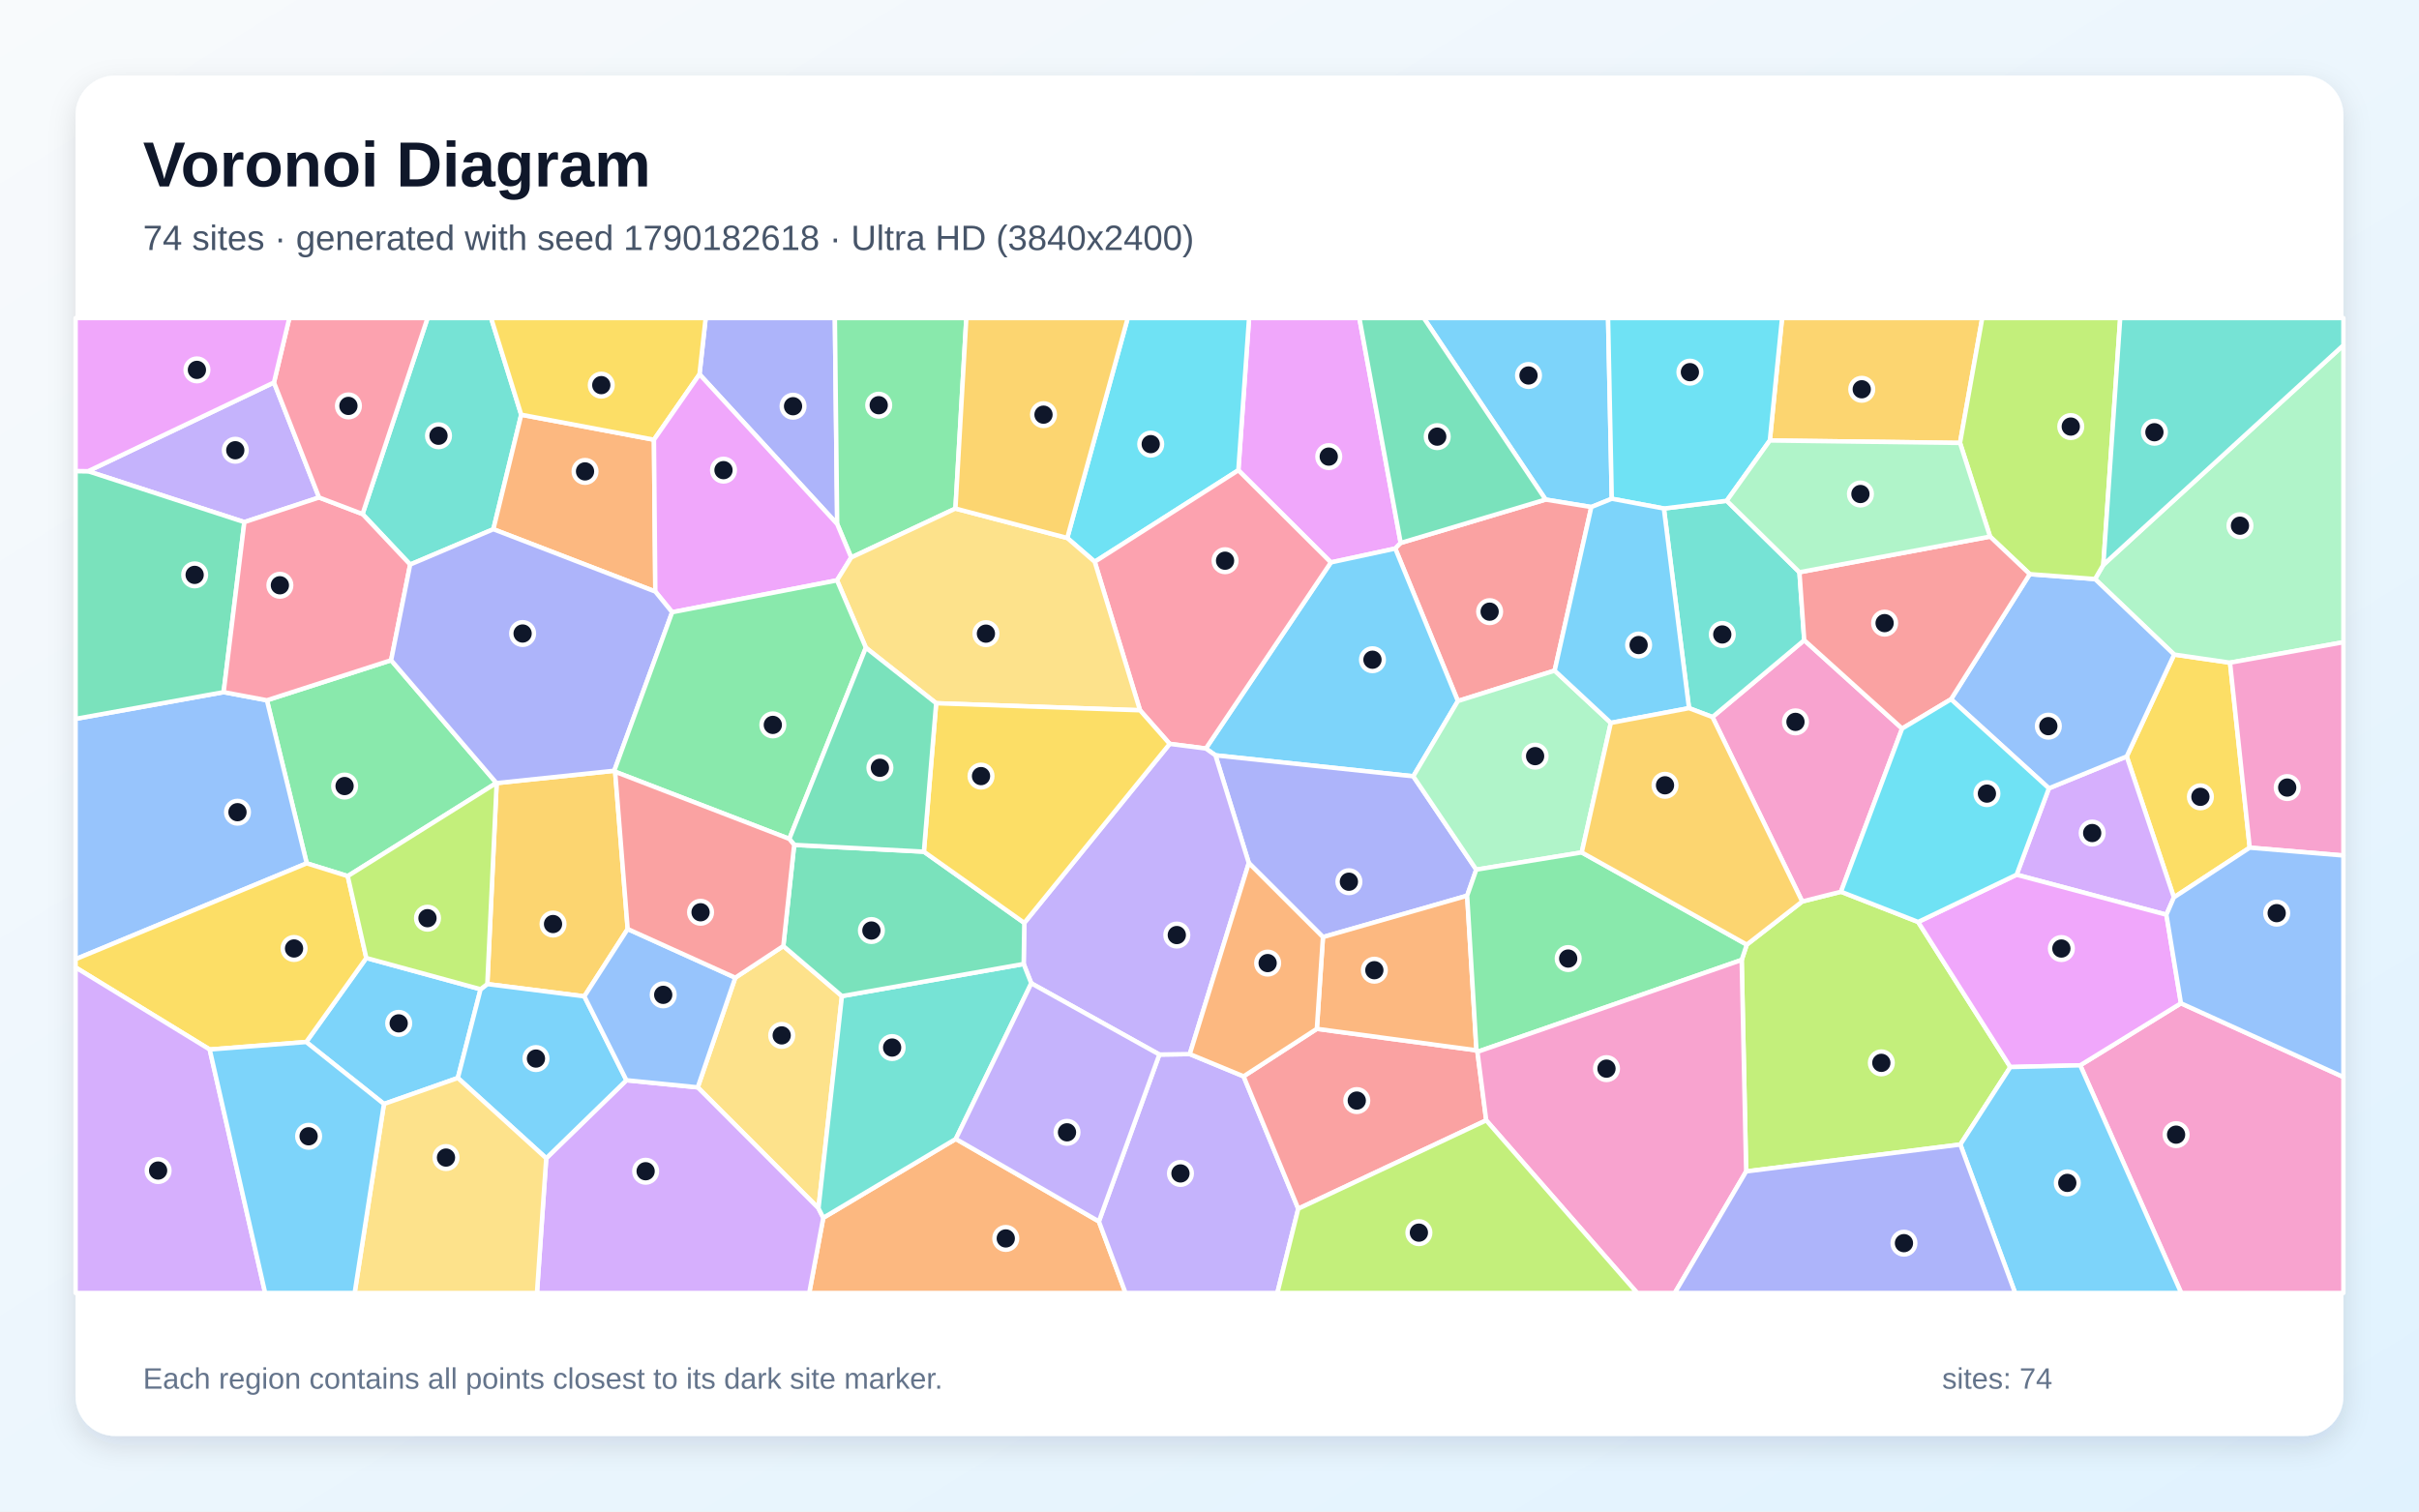
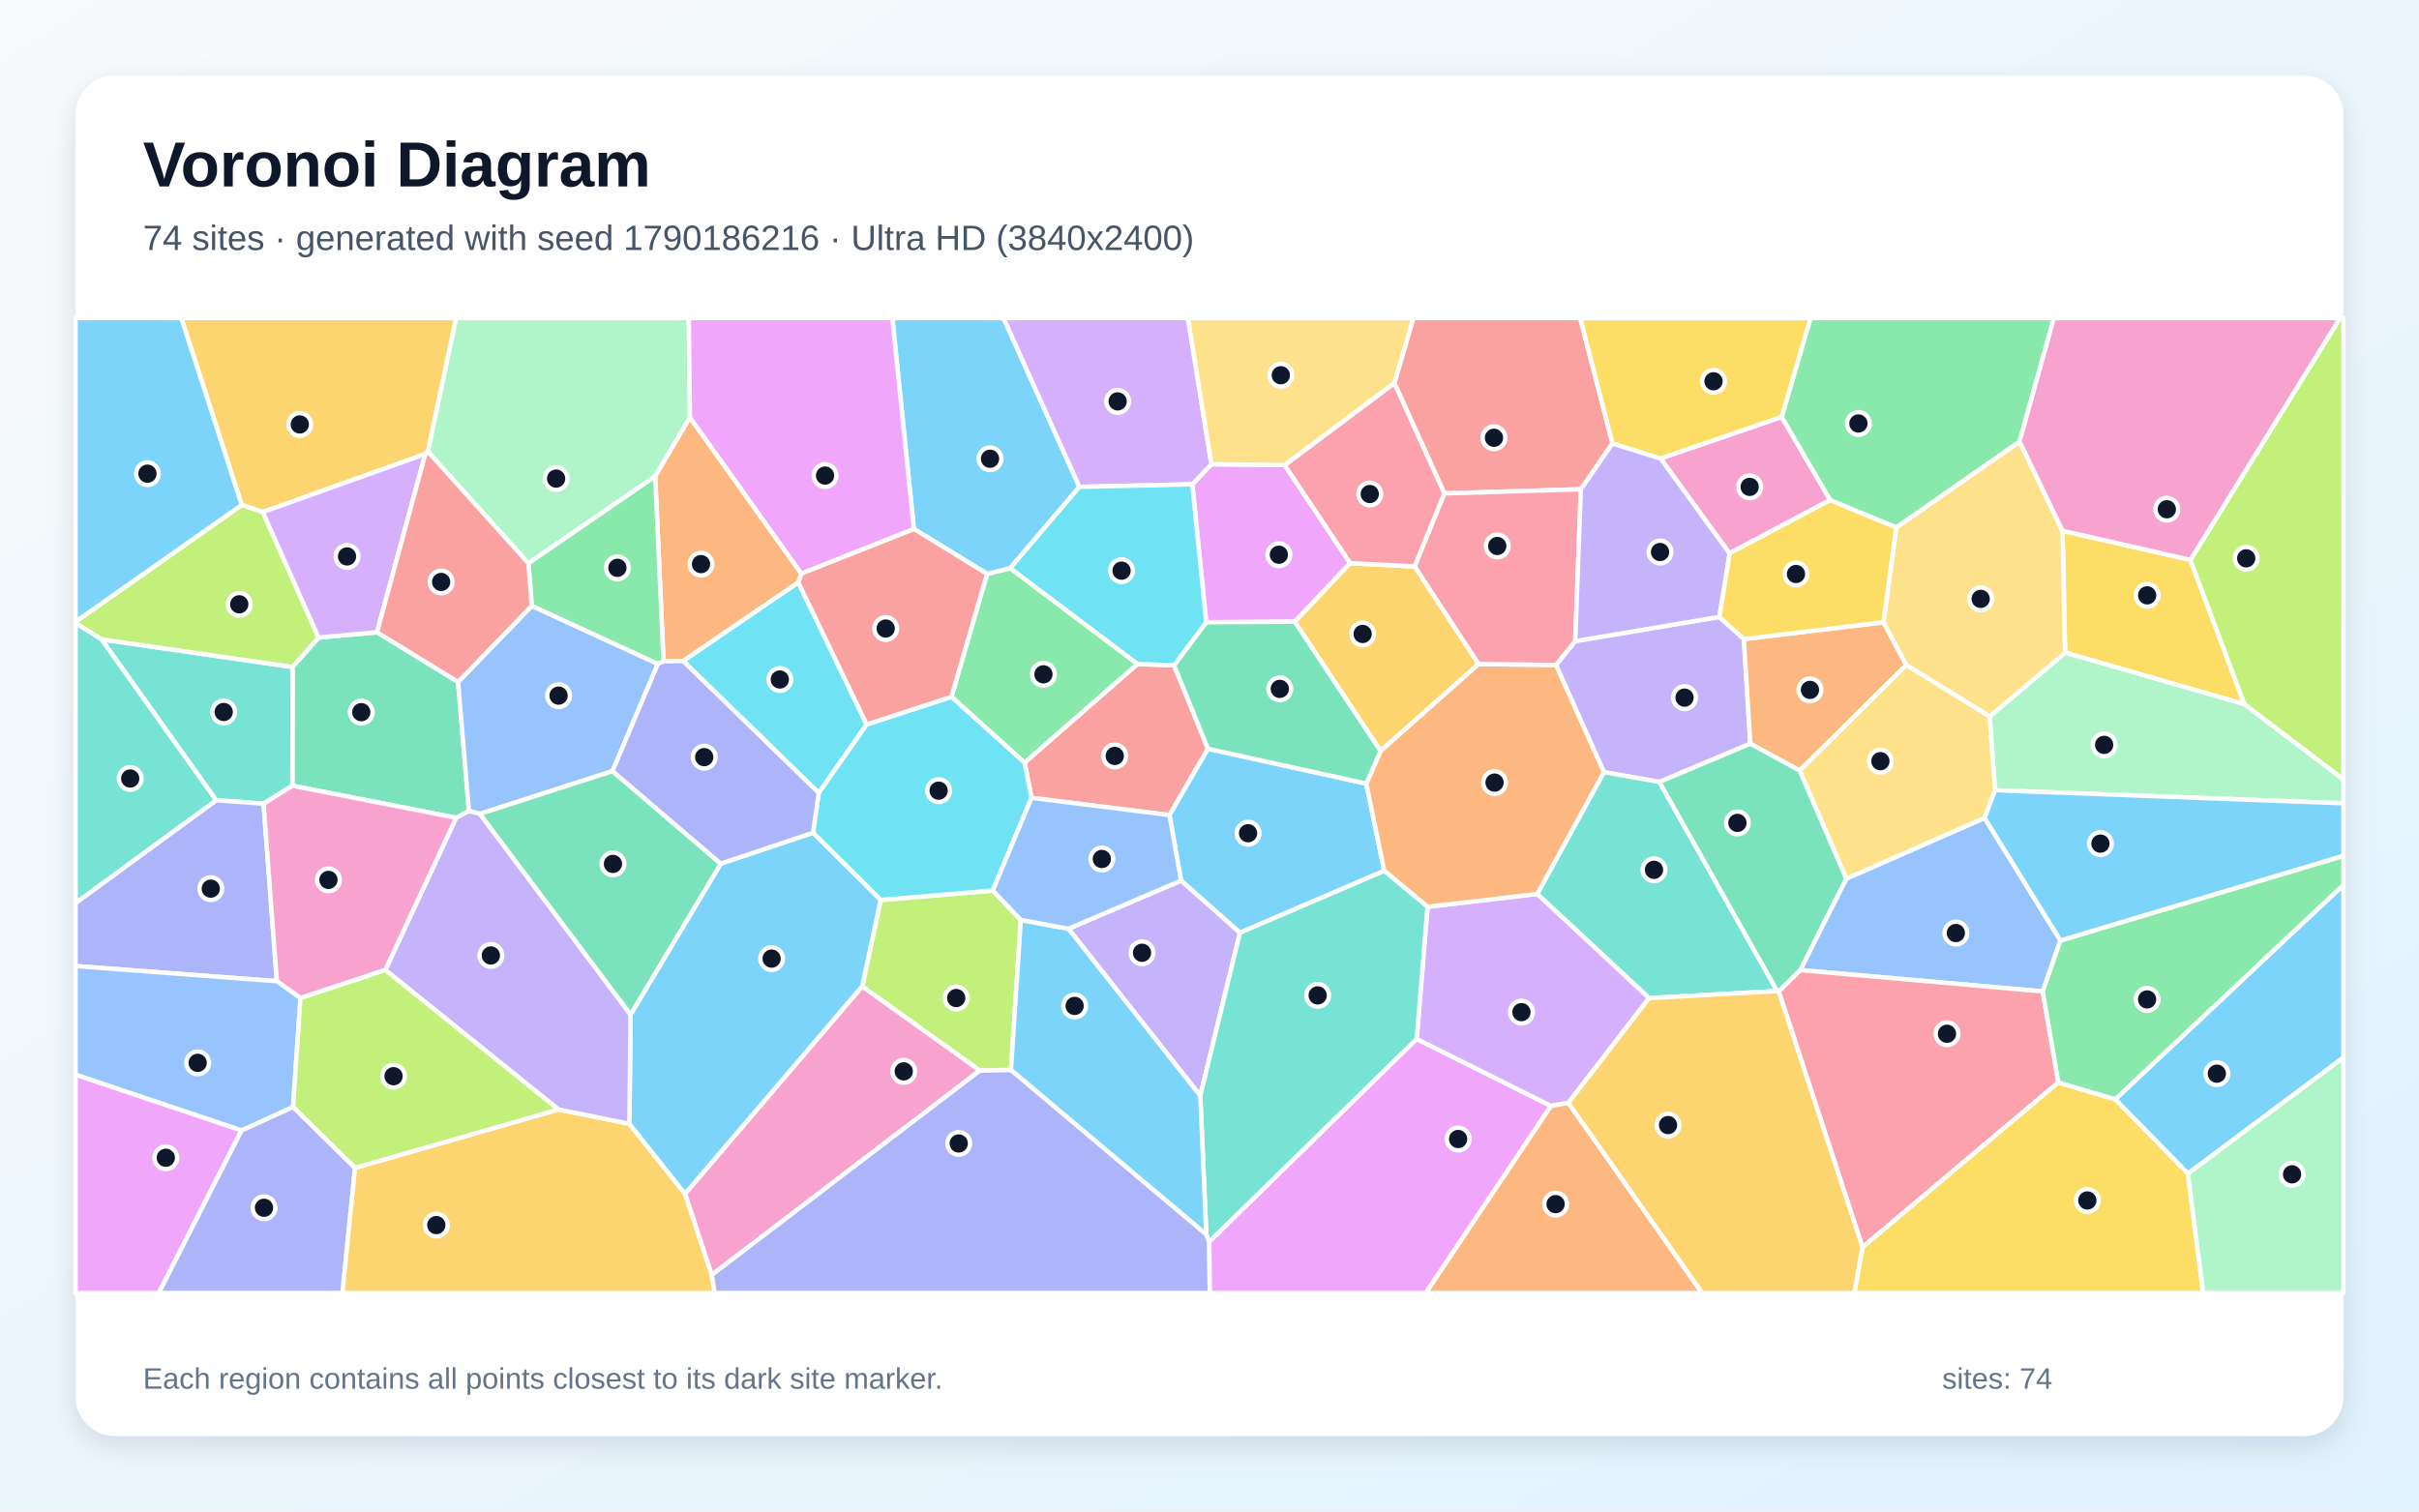
<svg xmlns="http://www.w3.org/2000/svg" width="3840" height="2400" viewBox="0 0 3840 2400" role="img" aria-labelledby="title description">
  <defs>
    <linearGradient id="background" x1="0" y1="0" x2="1" y2="1">
      <stop stop-color="#F8FAFC" />
      <stop offset="1" stop-color="#E0F2FE" />
    </linearGradient>
    <filter id="shadow" x="-5%" y="-5%" width="110%" height="110%">
      <feDropShadow dx="0" dy="15" stdDeviation="22" flood-color="#0F172A" flood-opacity=".12" />
    </filter>
  </defs>
  <rect width="3840" height="2400" fill="url(#background)" />
  <rect x="120" y="120" width="3600" height="2160" rx="63" fill="#FFFFFF" filter="url(#shadow)" />
  <g font-family="Arial, sans-serif">
    <text x="227" y="296" font-size="101" font-weight="700" fill="#0F172A">Voronoi Diagram</text>
-     <text x="227" y="397" font-size="56" fill="#475569">74 sites · generated with seed 1790182618 · Ultra HD (3840x2400)</text>
+     <text x="227" y="397" font-size="56" fill="#475569">74 sites · generated with seed 1790186216 · Ultra HD (3840x2400)</text>
  </g>
  <g stroke="#FFFFFF" stroke-width="7" stroke-linejoin="round">
-     <polygon points="2558.6,791.9 2526.1,805.1 2453.5,793.2 2260.2,505.0 2552.7,505.0" fill="#38BDF8" fill-opacity="0.65" />
-     <polygon points="434.9,607.3 506.5,789.9 387.9,829.0 139.8,748.2" fill="#A78BFA" fill-opacity="0.65" />
-     <polygon points="3302.2,1691.5 3462.1,1593.0 3720.0,1710.1 3720.0,2053.0 3462.5,2053.0" fill="#F472B6" fill-opacity="0.65" />
-     <polygon points="1306.9,1933.6 1517.3,1808.4 1744.4,1939.4 1786.7,2053.0 1284.6,2053.0" fill="#FB923C" fill-opacity="0.65" />
-     <polygon points="3571.3,1345.9 3450.9,1424.9 3376.0,1201.1 3451.3,1039.3 3540.0,1052.2" fill="#FACC15" fill-opacity="0.65" />
-     <polygon points="788.0,1243.2 552.0,1391.1 486.9,1370.8 423.7,1111.9 620.9,1048.3" fill="#4ADE80" fill-opacity="0.65" />
-     <polygon points="827.4,658.5 783.2,840.3 651.1,896.4 575.5,816.2 678.7,505.0 779.6,505.0" fill="#2DD4BF" fill-opacity="0.65" />
-     <polygon points="120.0,1523.0 120.0,1141.4 355.0,1099.0 423.7,1111.9 486.9,1370.8" fill="#60A5FA" fill-opacity="0.65" />
-     <polygon points="2223.5,862.1 2214.9,871.0 2112.7,893.0 1965.8,746.7 1982.8,505.0 2157.9,505.0" fill="#E879F9" fill-opacity="0.65" />
-     <polygon points="355.0,1099.0 120.0,1141.4 120.0,747.9 139.8,748.2 387.9,829.0" fill="#34D399" fill-opacity="0.65" />
-     <polygon points="2467.9,1064.8 2314.3,1113.1 2214.9,871.0 2223.5,862.1 2453.5,793.2 2526.1,805.1" fill="#F87171" fill-opacity="0.65" />
-     <polygon points="1329.0,832.1 1110.4,594.3 1120.2,505.0 1325.3,505.0" fill="#818CF8" fill-opacity="0.65" />
-     <polygon points="3111.4,703.3 2809.5,699.4 2828.9,505.0 3146.7,505.0" fill="#FBBF24" fill-opacity="0.65" />
-     <polygon points="2771.9,1860.0 2764.8,1524.2 2772.9,1499.9 2860.9,1431.4 2922.4,1415.9 3044.9,1463.9 3191.3,1694.3 3111.9,1817.3" fill="#A3E635" fill-opacity="0.65" />
-     <polygon points="3439.0,1452.4 3201.2,1388.9 3252.5,1251.7 3376.0,1201.1 3450.9,1424.9" fill="#C084FC" fill-opacity="0.65" />
-     <polygon points="575.5,816.2 651.1,896.4 620.9,1048.3 423.7,1111.9 355.0,1099.0 387.9,829.0 506.5,789.9" fill="#FB7185" fill-opacity="0.65" />
-     <polygon points="1965.8,746.7 1737.8,892.0 1694.2,854.2 1790.2,505.0 1982.8,505.0" fill="#22D3EE" fill-opacity="0.65" />
-     <polygon points="3540.0,1052.2 3451.3,1039.3 3325.7,919.4 3338.9,896.8 3720.0,548.1 3720.0,1019.7" fill="#86EFAC" fill-opacity="0.65" />
-     <polygon points="1243.5,1502.1 1336.5,1581.6 1299.3,1918.5 1107.6,1726.5 1167.2,1552.4" fill="#FCD34D" fill-opacity="0.65" />
-     <polygon points="2243.5,1232.6 1929.4,1199.3 1914.2,1188.5 2112.7,893.0 2214.9,871.0 2314.3,1113.1" fill="#38BDF8" fill-opacity="0.65" />
-     <polygon points="609.5,1752.9 486.1,1654.5 581.5,1521.1 762.9,1570.7 726.8,1711.6" fill="#38BDF8" fill-opacity="0.65" />
-     <polygon points="1744.4,1939.4 1840.4,1674.4 1888.7,1673.7 1974.1,1709.0 2060.9,1919.2 2027.7,2053.0 1786.7,2053.0" fill="#A78BFA" fill-opacity="0.65" />
-     <polygon points="3019.5,1156.8 2922.4,1415.9 2860.9,1431.4 2718.4,1138.5 2864.1,1016.5" fill="#F472B6" fill-opacity="0.65" />
-     <polygon points="1038.1,698.2 1040.3,939.3 783.2,840.3 827.4,658.5" fill="#FB923C" fill-opacity="0.65" />
-     <polygon points="1110.4,594.3 1038.1,698.2 827.4,658.5 779.6,505.0 1120.2,505.0" fill="#FACC15" fill-opacity="0.65" />
-     <polygon points="1516.7,807.5 1351.2,885.2 1329.0,832.1 1325.3,505.0 1534.0,505.0" fill="#4ADE80" fill-opacity="0.65" />
-     <polygon points="2856.5,908.6 2864.1,1016.5 2718.4,1138.5 2681.2,1124.4 2641.3,807.4 2741.1,795.1" fill="#2DD4BF" fill-opacity="0.65" />
-     <polygon points="3097.1,1110.3 3222.1,911.6 3325.7,919.4 3451.3,1039.3 3376.0,1201.1 3252.5,1251.7" fill="#60A5FA" fill-opacity="0.65" />
-     <polygon points="1328.7,921.5 1067.0,972.1 1040.3,939.3 1038.1,698.2 1110.4,594.3 1329.0,832.1 1351.2,885.2" fill="#E879F9" fill-opacity="0.65" />
-     <polygon points="2223.5,862.1 2157.9,505.0 2260.2,505.0 2453.5,793.2" fill="#34D399" fill-opacity="0.65" />
-     <polygon points="2060.9,1919.2 1974.1,1709.0 2090.4,1633.6 2343.8,1667.7 2345.3,1670.1 2359.3,1778.9" fill="#F87171" fill-opacity="0.65" />
-     <polygon points="2343.5,1380.8 2329.0,1422.2 2100.1,1487.9 1982.4,1370.3 1929.4,1199.3 2243.5,1232.6" fill="#818CF8" fill-opacity="0.65" />
-     <polygon points="788.4,1243.4 975.1,1223.8 976.5,1225.4 996.4,1475.1 927.6,1582.0 773.6,1562.5" fill="#FBBF24" fill-opacity="0.65" />
-     <polygon points="3338.9,896.8 3325.7,919.4 3222.1,911.6 3159.1,852.0 3111.4,703.3 3146.7,505.0 3365.7,505.0" fill="#A3E635" fill-opacity="0.65" />
-     <polygon points="867.1,1839.1 994.4,1715.2 1107.6,1726.5 1299.3,1918.5 1306.9,1933.6 1284.6,2053.0 852.4,2053.0" fill="#C084FC" fill-opacity="0.65" />
-     <polygon points="1914.2,1188.5 1856.8,1181.1 1809.7,1127.8 1737.8,892.0 1965.8,746.7 2112.7,893.0" fill="#FB7185" fill-opacity="0.65" />
-     <polygon points="2809.5,699.4 2741.1,795.1 2641.3,807.4 2558.6,791.9 2552.7,505.0 2828.9,505.0" fill="#22D3EE" fill-opacity="0.65" />
-     <polygon points="2557.1,1147.8 2510.9,1353.5 2343.5,1380.8 2243.5,1232.6 2314.3,1113.1 2467.9,1064.8" fill="#86EFAC" fill-opacity="0.65" />
-     <polygon points="1486.1,1116.6 1374.5,1028.4 1328.7,921.5 1351.2,885.2 1516.7,807.5 1694.2,854.2 1737.8,892.0 1809.7,1127.8" fill="#FCD34D" fill-opacity="0.65" />
-     <polygon points="2641.3,807.4 2681.2,1124.4 2557.1,1147.8 2467.9,1064.8 2526.1,805.1 2558.6,791.9" fill="#38BDF8" fill-opacity="0.65" />
-     <polygon points="726.8,1711.6 762.9,1570.7 773.6,1562.5 927.6,1582.0 994.4,1715.2 867.1,1839.1" fill="#38BDF8" fill-opacity="0.65" />
-     <polygon points="1982.4,1370.3 1888.7,1673.7 1840.4,1674.4 1637.1,1561.3 1625.0,1530.6 1626.0,1465.4 1856.8,1181.1 1914.2,1188.5 1929.4,1199.3" fill="#A78BFA" fill-opacity="0.65" />
-     <polygon points="3571.3,1345.9 3540.0,1052.2 3720.0,1019.7 3720.0,1358.4" fill="#F472B6" fill-opacity="0.65" />
-     <polygon points="2343.8,1667.7 2090.4,1633.6 2100.1,1487.9 2329.0,1422.2" fill="#FB923C" fill-opacity="0.65" />
-     <polygon points="332.9,1666.4 120.0,1536.1 120.0,1523.0 486.9,1370.8 552.0,1391.1 581.5,1521.1 486.1,1654.5" fill="#FACC15" fill-opacity="0.65" />
-     <polygon points="2345.3,1670.1 2343.8,1667.7 2329.0,1422.2 2343.5,1380.8 2510.9,1353.5 2772.9,1499.9 2764.8,1524.2" fill="#4ADE80" fill-opacity="0.65" />
-     <polygon points="1299.3,1918.5 1336.5,1581.6 1625.0,1530.6 1637.1,1561.3 1517.3,1808.4 1306.9,1933.6" fill="#2DD4BF" fill-opacity="0.65" />
-     <polygon points="994.4,1715.2 927.6,1582.0 996.4,1475.1 1167.2,1552.4 1107.6,1726.5" fill="#60A5FA" fill-opacity="0.65" />
-     <polygon points="3191.3,1694.3 3044.9,1463.9 3201.2,1388.9 3439.0,1452.4 3462.1,1593.0 3302.2,1691.5" fill="#E879F9" fill-opacity="0.65" />
-     <polygon points="1336.5,1581.6 1243.5,1502.1 1260.7,1341.5 1466.6,1352.3 1626.0,1465.4 1625.0,1530.6" fill="#34D399" fill-opacity="0.65" />
-     <polygon points="3159.1,852.0 3222.1,911.6 3097.1,1110.3 3019.5,1156.8 2864.1,1016.5 2856.5,908.6" fill="#F87171" fill-opacity="0.65" />
-     <polygon points="1067.0,972.1 975.1,1223.8 788.4,1243.4 788.0,1243.2 620.9,1048.3 651.1,896.4 783.2,840.3 1040.3,939.3" fill="#818CF8" fill-opacity="0.65" />
-     <polygon points="1694.2,854.2 1516.7,807.5 1534.0,505.0 1790.2,505.0" fill="#FBBF24" fill-opacity="0.65" />
-     <polygon points="788.4,1243.4 773.6,1562.5 762.9,1570.7 581.5,1521.1 552.0,1391.1 788.0,1243.2" fill="#A3E635" fill-opacity="0.65" />
-     <polygon points="120.0,1536.1 332.9,1666.4 420.9,2053.0 120.0,2053.0" fill="#C084FC" fill-opacity="0.65" />
-     <polygon points="575.5,816.2 506.5,789.9 434.9,607.3 459.3,505.0 678.7,505.0" fill="#FB7185" fill-opacity="0.65" />
-     <polygon points="3097.1,1110.3 3252.5,1251.7 3201.2,1388.9 3044.9,1463.9 2922.4,1415.9 3019.5,1156.8" fill="#22D3EE" fill-opacity="0.65" />
-     <polygon points="2809.5,699.4 3111.4,703.3 3159.1,852.0 2856.5,908.6 2741.1,795.1" fill="#86EFAC" fill-opacity="0.65" />
-     <polygon points="609.5,1752.9 726.8,1711.6 867.1,1839.1 852.4,2053.0 563.0,2053.0" fill="#FCD34D" fill-opacity="0.65" />
-     <polygon points="3111.9,1817.3 3191.3,1694.3 3302.2,1691.5 3462.5,2053.0 3198.9,2053.0" fill="#38BDF8" fill-opacity="0.65" />
-     <polygon points="332.9,1666.4 486.1,1654.5 609.5,1752.9 563.0,2053.0 420.9,2053.0" fill="#38BDF8" fill-opacity="0.65" />
-     <polygon points="1637.1,1561.3 1840.4,1674.4 1744.4,1939.4 1517.3,1808.4" fill="#A78BFA" fill-opacity="0.65" />
-     <polygon points="2359.3,1778.9 2345.3,1670.1 2764.8,1524.2 2771.9,1860.0 2658.6,2053.0 2598.9,2053.0" fill="#F472B6" fill-opacity="0.65" />
-     <polygon points="1982.4,1370.3 2100.1,1487.9 2090.4,1633.6 1974.1,1709.0 1888.7,1673.7" fill="#FB923C" fill-opacity="0.65" />
-     <polygon points="1466.6,1352.3 1486.1,1116.6 1809.7,1127.8 1856.8,1181.1 1626.0,1465.4" fill="#FACC15" fill-opacity="0.65" />
-     <polygon points="1374.5,1028.4 1253.0,1332.0 976.5,1225.4 975.1,1223.8 1067.0,972.1 1328.7,921.5" fill="#4ADE80" fill-opacity="0.65" />
-     <polygon points="3338.9,896.8 3365.7,505.0 3720.0,505.0 3720.0,548.1" fill="#2DD4BF" fill-opacity="0.65" />
-     <polygon points="3462.1,1593.0 3439.0,1452.4 3450.9,1424.9 3571.3,1345.9 3720.0,1358.4 3720.0,1710.1" fill="#60A5FA" fill-opacity="0.65" />
-     <polygon points="434.9,607.3 139.8,748.2 120.0,747.9 120.0,505.0 459.3,505.0" fill="#E879F9" fill-opacity="0.65" />
-     <polygon points="1466.6,1352.3 1260.7,1341.5 1253.0,1332.0 1374.5,1028.4 1486.1,1116.6" fill="#34D399" fill-opacity="0.65" />
-     <polygon points="1253.0,1332.0 1260.7,1341.5 1243.5,1502.1 1167.2,1552.4 996.4,1475.1 976.5,1225.4" fill="#F87171" fill-opacity="0.65" />
-     <polygon points="2771.9,1860.0 3111.9,1817.3 3198.9,2053.0 2658.6,2053.0" fill="#818CF8" fill-opacity="0.65" />
-     <polygon points="2510.9,1353.5 2557.1,1147.8 2681.2,1124.4 2718.4,1138.5 2860.9,1431.4 2772.9,1499.9" fill="#FBBF24" fill-opacity="0.65" />
-     <polygon points="2060.9,1919.2 2359.3,1778.9 2598.9,2053.0 2027.7,2053.0" fill="#A3E635" fill-opacity="0.65" />
+     <polygon points="3473.2,1863.5 3357.7,1745.5 3720.0,1405.0 3720.0,1679.2" fill="#38BDF8" fill-opacity="0.65" />
+     <polygon points="2634.2,1241.6 2546.1,1226.0 2469.9,1055.8 2500.6,1018.0 2729.2,979.5 2768.3,1014.7 2778.5,1180.8" fill="#A78BFA" fill-opacity="0.65" />
+     <polygon points="2828.3,662.0 2905.3,793.9 2745.5,878.7 2636.0,727.9" fill="#F472B6" fill-opacity="0.65" />
+     <polygon points="2989.9,988.0 3026.2,1056.0 2856.8,1223.5 2778.5,1180.8 2768.3,1014.7" fill="#FB923C" fill-opacity="0.65" />
+     <polygon points="3477.1,889.0 3562.8,1118.2 3278.2,1036.3 3274.1,842.7" fill="#FACC15" fill-opacity="0.65" />
+     <polygon points="1566.9,911.2 1603.7,902.1 1805.9,1054.3 1626.5,1211.1 1510.3,1106.4" fill="#4ADE80" fill-opacity="0.65" />
+     <polygon points="2821.2,1573.6 2617.8,1584.8 2440.2,1419.4 2546.1,1226.0 2634.2,1241.6" fill="#2DD4BF" fill-opacity="0.65" />
+     <polygon points="3270.8,1493.3 3242.7,1574.2 2857.7,1540.3 2930.8,1395.1 3150.4,1298.7" fill="#60A5FA" fill-opacity="0.65" />
+     <polygon points="120.0,1706.3 383.5,1794.8 252.0,2053.0 120.0,2053.0" fill="#E879F9" fill-opacity="0.65" />
+     <polygon points="598.5,1003.9 727.2,1082.8 744.4,1287.7 724.1,1298.5 464.1,1247.6 464.4,1059.0 505.7,1012.3" fill="#34D399" fill-opacity="0.65" />
+     <polygon points="1863.8,1056.4 1917.6,1188.9 1856.5,1294.2 1637.5,1266.8 1626.5,1211.1 1805.9,1054.3" fill="#F87171" fill-opacity="0.65" />
+     <polygon points="1129.7,2024.2 1555.4,1699.6 1604.8,1698.7 1914.9,1959.9 1919.7,1971.7 1920.5,2053.0 1134.2,2053.0" fill="#818CF8" fill-opacity="0.65" />
+     <polygon points="679.3,717.1 675.2,720.8 417.2,813.1 383.7,801.8 287.8,505.0 724.1,505.0" fill="#FBBF24" fill-opacity="0.65" />
+     <polygon points="3562.8,1118.2 3477.1,889.0 3714.6,505.0 3720.0,505.0 3720.0,1237.9" fill="#A3E635" fill-opacity="0.65" />
+     <polygon points="2489.7,1751.1 2461.7,1756.1 2248.9,1649.9 2266.1,1439.8 2440.2,1419.4 2617.8,1584.8" fill="#C084FC" fill-opacity="0.65" />
+     <polygon points="3267.5,1718.7 2956.6,1980.4 2823.6,1574.1 2857.7,1540.3 3242.7,1574.2" fill="#FB7185" fill-opacity="0.65" />
+     <polygon points="1084.3,1049.5 1267.2,924.6 1375.8,1150.3 1299.7,1259.0" fill="#22D3EE" fill-opacity="0.65" />
+     <polygon points="3166.9,1254.7 3158.4,1137.7 3278.2,1036.3 3562.8,1118.2 3720.0,1237.9 3720.0,1275.5" fill="#86EFAC" fill-opacity="0.65" />
+     <polygon points="3158.4,1137.7 3026.2,1056.0 2989.9,988.0 3010.2,837.4 3205.9,701.0 3274.1,842.7 3278.2,1036.3" fill="#FCD34D" fill-opacity="0.65" />
+     <polygon points="2168.9,1244.2 2197.4,1382.7 1968.3,1481.1 1874.8,1398.2 1856.5,1294.2 1917.6,1188.9" fill="#38BDF8" fill-opacity="0.65" />
+     <polygon points="1713.5,773.1 1603.7,902.1 1566.9,911.2 1450.7,839.8 1416.5,505.0 1593.0,505.0" fill="#38BDF8" fill-opacity="0.65" />
+     <polygon points="1874.8,1398.2 1968.3,1481.1 1905.4,1740.0 1696.1,1474.7" fill="#A78BFA" fill-opacity="0.65" />
+     <polygon points="1087.4,1895.5 1368.7,1566.0 1555.4,1699.6 1129.7,2024.2" fill="#F472B6" fill-opacity="0.65" />
+     <polygon points="2266.1,1439.8 2197.4,1382.7 2168.9,1244.2 2191.6,1192.2 2346.9,1054.4 2469.9,1055.8 2546.1,1226.0 2440.2,1419.4" fill="#FB923C" fill-opacity="0.65" />
+     <polygon points="3010.2,837.4 2989.9,988.0 2768.3,1014.7 2729.2,979.5 2745.5,878.7 2905.3,793.9" fill="#FACC15" fill-opacity="0.65" />
+     <polygon points="3205.9,701.0 3010.2,837.4 2905.3,793.9 2828.3,662.0 2874.1,505.0 3260.4,505.0" fill="#4ADE80" fill-opacity="0.65" />
+     <polygon points="1919.7,1971.7 1914.9,1959.9 1905.4,1740.0 1968.3,1481.1 2197.4,1382.7 2266.1,1439.8 2248.9,1649.9" fill="#2DD4BF" fill-opacity="0.65" />
+     <polygon points="844.2,961.9 1044.3,1054.1 972.3,1224.4 761.9,1292.3 744.4,1287.7 727.2,1082.8" fill="#60A5FA" fill-opacity="0.65" />
+     <polygon points="1892.7,769.0 1923.0,737.1 2039.3,738.4 2143.4,894.2 2055.5,987.1 1914.8,988.1" fill="#E879F9" fill-opacity="0.65" />
+     <polygon points="1914.8,988.1 2055.5,987.1 2191.6,1192.2 2168.9,1244.2 1917.6,1188.9 1863.8,1056.4" fill="#34D399" fill-opacity="0.65" />
+     <polygon points="2559.7,704.0 2509.5,776.9 2292.8,783.4 2213.4,608.1 2243.6,505.0 2508.5,505.0" fill="#F87171" fill-opacity="0.65" />
+     <polygon points="383.5,1794.8 465.2,1757.4 563.6,1854.3 543.6,2053.0 252.0,2053.0" fill="#818CF8" fill-opacity="0.65" />
+     <polygon points="563.6,1854.3 886.5,1761.6 999.1,1784.4 1087.4,1895.5 1129.7,2024.2 1134.2,2053.0 543.6,2053.0" fill="#FBBF24" fill-opacity="0.65" />
+     <polygon points="1398.0,1429.0 1575.9,1414.0 1620.5,1460.7 1604.8,1698.7 1555.4,1699.6 1368.7,1566.0" fill="#A3E635" fill-opacity="0.65" />
+     <polygon points="1923.0,737.1 1892.7,769.0 1713.5,773.1 1593.0,505.0 1885.8,505.0" fill="#C084FC" fill-opacity="0.65" />
+     <polygon points="2346.9,1054.4 2245.5,899.4 2292.8,783.4 2509.5,776.9 2500.6,1018.0 2469.9,1055.8" fill="#FB7185" fill-opacity="0.65" />
+     <polygon points="1575.9,1414.0 1398.0,1429.0 1290.6,1322.3 1299.7,1259.0 1375.8,1150.3 1510.3,1106.4 1626.5,1211.1 1637.5,1266.8" fill="#22D3EE" fill-opacity="0.65" />
+     <polygon points="1095.2,662.8 1040.1,756.2 838.8,894.4 679.3,717.1 724.1,505.0 1093.5,505.0" fill="#86EFAC" fill-opacity="0.65" />
+     <polygon points="3158.4,1137.7 3166.9,1254.7 3150.4,1298.7 2930.8,1395.1 2856.8,1223.5 3026.2,1056.0" fill="#FCD34D" fill-opacity="0.65" />
+     <polygon points="1914.9,1959.9 1604.8,1698.7 1620.5,1460.7 1696.1,1474.7 1905.4,1740.0" fill="#38BDF8" fill-opacity="0.65" />
+     <polygon points="999.1,1784.4 1001.0,1610.9 1144.1,1371.3 1290.6,1322.3 1398.0,1429.0 1368.7,1566.0 1087.4,1895.5" fill="#38BDF8" fill-opacity="0.65" />
+     <polygon points="1001.0,1610.9 999.1,1784.4 886.5,1761.6 611.6,1540.2 724.1,1298.5 744.4,1287.7 761.9,1292.3" fill="#A78BFA" fill-opacity="0.65" />
+     <polygon points="3477.1,889.0 3274.1,842.7 3205.9,701.0 3260.4,505.0 3714.6,505.0" fill="#F472B6" fill-opacity="0.65" />
+     <polygon points="2461.7,1756.1 2489.7,1751.1 2702.1,2053.0 2263.1,2053.0" fill="#FB923C" fill-opacity="0.65" />
+     <polygon points="2956.6,1980.4 3267.5,1718.7 3357.7,1745.5 3473.2,1863.5 3497.4,2053.0 2943.5,2053.0" fill="#FACC15" fill-opacity="0.65" />
+     <polygon points="3267.5,1718.7 3242.7,1574.2 3270.8,1493.3 3720.0,1358.8 3720.0,1405.0 3357.7,1745.5" fill="#4ADE80" fill-opacity="0.65" />
+     <polygon points="161.1,1015.2 464.4,1059.0 464.1,1247.6 418.4,1276.1 343.1,1270.6" fill="#2DD4BF" fill-opacity="0.65" />
+     <polygon points="1874.8,1398.2 1696.1,1474.7 1620.5,1460.7 1575.9,1414.0 1637.5,1266.8 1856.5,1294.2" fill="#60A5FA" fill-opacity="0.65" />
+     <polygon points="1919.7,1971.7 2248.9,1649.9 2461.7,1756.1 2263.1,2053.0 1920.5,2053.0" fill="#E879F9" fill-opacity="0.65" />
+     <polygon points="761.9,1292.3 972.3,1224.4 1144.1,1371.3 1001.0,1610.9" fill="#34D399" fill-opacity="0.65" />
+     <polygon points="1375.8,1150.3 1267.2,924.6 1272.0,910.6 1450.7,839.8 1566.9,911.2 1510.3,1106.4" fill="#F87171" fill-opacity="0.65" />
+     <polygon points="343.1,1270.6 418.4,1276.1 439.5,1558.0 120.0,1533.9 120.0,1433.7" fill="#818CF8" fill-opacity="0.65" />
+     <polygon points="2245.5,899.4 2346.9,1054.4 2191.6,1192.2 2055.5,987.1 2143.4,894.2" fill="#FBBF24" fill-opacity="0.65" />
+     <polygon points="383.7,801.8 417.2,813.1 505.7,1012.3 464.4,1059.0 161.1,1015.2 120.0,989.4 120.0,987.1" fill="#A3E635" fill-opacity="0.65" />
+     <polygon points="598.5,1003.9 505.7,1012.3 417.2,813.1 675.2,720.8" fill="#C084FC" fill-opacity="0.65" />
+     <polygon points="2213.4,608.1 2292.8,783.4 2245.5,899.4 2143.4,894.2 2039.3,738.4" fill="#FB7185" fill-opacity="0.65" />
+     <polygon points="1892.7,769.0 1914.8,988.1 1863.8,1056.4 1805.9,1054.3 1603.7,902.1 1713.5,773.1" fill="#22D3EE" fill-opacity="0.65" />
+     <polygon points="3473.2,1863.5 3720.0,1679.2 3720.0,2053.0 3497.4,2053.0" fill="#86EFAC" fill-opacity="0.65" />
+     <polygon points="2213.4,608.1 2039.3,738.4 1923.0,737.1 1885.8,505.0 2243.6,505.0" fill="#FCD34D" fill-opacity="0.65" />
+     <polygon points="3270.8,1493.3 3150.4,1298.7 3166.9,1254.7 3720.0,1275.5 3720.0,1358.8" fill="#38BDF8" fill-opacity="0.65" />
+     <polygon points="383.7,801.8 120.0,987.1 120.0,505.0 287.8,505.0" fill="#38BDF8" fill-opacity="0.65" />
+     <polygon points="2509.5,776.9 2559.7,704.0 2636.0,727.9 2745.5,878.7 2729.2,979.5 2500.6,1018.0" fill="#A78BFA" fill-opacity="0.65" />
+     <polygon points="611.6,1540.2 477.0,1584.8 439.5,1558.0 418.4,1276.1 464.1,1247.6 724.1,1298.5" fill="#F472B6" fill-opacity="0.65" />
+     <polygon points="1272.0,910.6 1267.2,924.6 1084.3,1049.5 1053.3,1050.0 1040.1,756.2 1095.2,662.8" fill="#FB923C" fill-opacity="0.65" />
+     <polygon points="2828.3,662.0 2636.0,727.9 2559.7,704.0 2508.5,505.0 2874.1,505.0" fill="#FACC15" fill-opacity="0.65" />
+     <polygon points="838.8,894.4 1040.1,756.2 1053.3,1050.0 1044.3,1054.1 844.2,961.9" fill="#4ADE80" fill-opacity="0.65" />
+     <polygon points="161.1,1015.2 343.1,1270.6 120.0,1433.7 120.0,989.4" fill="#2DD4BF" fill-opacity="0.65" />
+     <polygon points="439.5,1558.0 477.0,1584.8 465.2,1757.4 383.5,1794.8 120.0,1706.3 120.0,1533.9" fill="#60A5FA" fill-opacity="0.65" />
+     <polygon points="1272.0,910.6 1095.2,662.8 1093.5,505.0 1416.5,505.0 1450.7,839.8" fill="#E879F9" fill-opacity="0.65" />
+     <polygon points="2930.8,1395.1 2857.7,1540.3 2823.6,1574.1 2821.2,1573.6 2634.2,1241.6 2778.5,1180.8 2856.8,1223.5" fill="#34D399" fill-opacity="0.65" />
+     <polygon points="838.8,894.4 844.2,961.9 727.2,1082.8 598.5,1003.9 675.2,720.8 679.3,717.1" fill="#F87171" fill-opacity="0.65" />
+     <polygon points="1290.6,1322.3 1144.1,1371.3 972.3,1224.4 1044.3,1054.1 1053.3,1050.0 1084.3,1049.5 1299.7,1259.0" fill="#818CF8" fill-opacity="0.65" />
+     <polygon points="2489.7,1751.1 2617.8,1584.8 2821.2,1573.6 2823.6,1574.1 2956.6,1980.4 2943.5,2053.0 2702.1,2053.0" fill="#FBBF24" fill-opacity="0.65" />
+     <polygon points="477.0,1584.8 611.6,1540.2 886.5,1761.6 563.6,1854.3 465.2,1757.4" fill="#A3E635" fill-opacity="0.65" />
  </g>
  <g>
-     <circle cx="2426.4" cy="596.2" r="18" fill="#0F172A" stroke="#FFFFFF" stroke-width="7" />
-     <circle cx="373.5" cy="714.9" r="18" fill="#0F172A" stroke="#FFFFFF" stroke-width="7" />
-     <circle cx="3454.4" cy="1801.6" r="18" fill="#0F172A" stroke="#FFFFFF" stroke-width="7" />
-     <circle cx="1596.6" cy="1966.4" r="18" fill="#0F172A" stroke="#FFFFFF" stroke-width="7" />
-     <circle cx="3493.0" cy="1265.2" r="18" fill="#0F172A" stroke="#FFFFFF" stroke-width="7" />
-     <circle cx="547.0" cy="1248.1" r="18" fill="#0F172A" stroke="#FFFFFF" stroke-width="7" />
-     <circle cx="696.1" cy="691.9" r="18" fill="#0F172A" stroke="#FFFFFF" stroke-width="7" />
-     <circle cx="377.0" cy="1289.6" r="18" fill="#0F172A" stroke="#FFFFFF" stroke-width="7" />
-     <circle cx="2109.3" cy="725.0" r="18" fill="#0F172A" stroke="#FFFFFF" stroke-width="7" />
-     <circle cx="309.0" cy="912.8" r="18" fill="#0F172A" stroke="#FFFFFF" stroke-width="7" />
-     <circle cx="2364.7" cy="971.2" r="18" fill="#0F172A" stroke="#FFFFFF" stroke-width="7" />
-     <circle cx="1258.9" cy="645.0" r="18" fill="#0F172A" stroke="#FFFFFF" stroke-width="7" />
-     <circle cx="2955.4" cy="618.1" r="18" fill="#0F172A" stroke="#FFFFFF" stroke-width="7" />
-     <circle cx="2986.5" cy="1687.6" r="18" fill="#0F172A" stroke="#FFFFFF" stroke-width="7" />
-     <circle cx="3321.2" cy="1322.7" r="18" fill="#0F172A" stroke="#FFFFFF" stroke-width="7" />
-     <circle cx="444.3" cy="929.3" r="18" fill="#0F172A" stroke="#FFFFFF" stroke-width="7" />
-     <circle cx="1826.7" cy="705.2" r="18" fill="#0F172A" stroke="#FFFFFF" stroke-width="7" />
-     <circle cx="3555.8" cy="834.7" r="18" fill="#0F172A" stroke="#FFFFFF" stroke-width="7" />
-     <circle cx="1240.9" cy="1644.0" r="18" fill="#0F172A" stroke="#FFFFFF" stroke-width="7" />
-     <circle cx="2178.7" cy="1047.5" r="18" fill="#0F172A" stroke="#FFFFFF" stroke-width="7" />
-     <circle cx="632.9" cy="1624.9" r="18" fill="#0F172A" stroke="#FFFFFF" stroke-width="7" />
-     <circle cx="1873.9" cy="1863.2" r="18" fill="#0F172A" stroke="#FFFFFF" stroke-width="7" />
-     <circle cx="2850.2" cy="1146.2" r="18" fill="#0F172A" stroke="#FFFFFF" stroke-width="7" />
-     <circle cx="928.7" cy="748.5" r="18" fill="#0F172A" stroke="#FFFFFF" stroke-width="7" />
-     <circle cx="954.5" cy="611.5" r="18" fill="#0F172A" stroke="#FFFFFF" stroke-width="7" />
-     <circle cx="1394.9" cy="643.4" r="18" fill="#0F172A" stroke="#FFFFFF" stroke-width="7" />
-     <circle cx="2734.0" cy="1007.4" r="18" fill="#0F172A" stroke="#FFFFFF" stroke-width="7" />
-     <circle cx="3251.6" cy="1153.0" r="18" fill="#0F172A" stroke="#FFFFFF" stroke-width="7" />
-     <circle cx="1148.5" cy="746.5" r="18" fill="#0F172A" stroke="#FFFFFF" stroke-width="7" />
-     <circle cx="2281.5" cy="693.3" r="18" fill="#0F172A" stroke="#FFFFFF" stroke-width="7" />
-     <circle cx="2153.8" cy="1747.5" r="18" fill="#0F172A" stroke="#FFFFFF" stroke-width="7" />
-     <circle cx="2141.3" cy="1400.0" r="18" fill="#0F172A" stroke="#FFFFFF" stroke-width="7" />
-     <circle cx="877.9" cy="1467.2" r="18" fill="#0F172A" stroke="#FFFFFF" stroke-width="7" />
-     <circle cx="3287.2" cy="677.3" r="18" fill="#0F172A" stroke="#FFFFFF" stroke-width="7" />
-     <circle cx="1024.9" cy="1859.7" r="18" fill="#0F172A" stroke="#FFFFFF" stroke-width="7" />
-     <circle cx="1944.7" cy="890.3" r="18" fill="#0F172A" stroke="#FFFFFF" stroke-width="7" />
-     <circle cx="2682.6" cy="590.9" r="18" fill="#0F172A" stroke="#FFFFFF" stroke-width="7" />
-     <circle cx="2436.9" cy="1200.6" r="18" fill="#0F172A" stroke="#FFFFFF" stroke-width="7" />
-     <circle cx="1565.1" cy="1006.1" r="18" fill="#0F172A" stroke="#FFFFFF" stroke-width="7" />
-     <circle cx="2601.2" cy="1024.2" r="18" fill="#0F172A" stroke="#FFFFFF" stroke-width="7" />
-     <circle cx="850.8" cy="1680.8" r="18" fill="#0F172A" stroke="#FFFFFF" stroke-width="7" />
-     <circle cx="1868.1" cy="1484.7" r="18" fill="#0F172A" stroke="#FFFFFF" stroke-width="7" />
-     <circle cx="3630.8" cy="1250.5" r="18" fill="#0F172A" stroke="#FFFFFF" stroke-width="7" />
-     <circle cx="2181.7" cy="1540.5" r="18" fill="#0F172A" stroke="#FFFFFF" stroke-width="7" />
-     <circle cx="466.8" cy="1506.0" r="18" fill="#0F172A" stroke="#FFFFFF" stroke-width="7" />
-     <circle cx="2489.4" cy="1522.0" r="18" fill="#0F172A" stroke="#FFFFFF" stroke-width="7" />
-     <circle cx="1416.2" cy="1663.3" r="18" fill="#0F172A" stroke="#FFFFFF" stroke-width="7" />
-     <circle cx="1052.8" cy="1579.6" r="18" fill="#0F172A" stroke="#FFFFFF" stroke-width="7" />
-     <circle cx="3272.3" cy="1506.1" r="18" fill="#0F172A" stroke="#FFFFFF" stroke-width="7" />
-     <circle cx="1383.3" cy="1477.5" r="18" fill="#0F172A" stroke="#FFFFFF" stroke-width="7" />
-     <circle cx="2991.7" cy="989.4" r="18" fill="#0F172A" stroke="#FFFFFF" stroke-width="7" />
-     <circle cx="829.6" cy="1005.9" r="18" fill="#0F172A" stroke="#FFFFFF" stroke-width="7" />
-     <circle cx="1656.5" cy="658.4" r="18" fill="#0F172A" stroke="#FFFFFF" stroke-width="7" />
-     <circle cx="678.6" cy="1457.9" r="18" fill="#0F172A" stroke="#FFFFFF" stroke-width="7" />
-     <circle cx="251.0" cy="1858.6" r="18" fill="#0F172A" stroke="#FFFFFF" stroke-width="7" />
-     <circle cx="553.1" cy="644.5" r="18" fill="#0F172A" stroke="#FFFFFF" stroke-width="7" />
-     <circle cx="3154.1" cy="1260.1" r="18" fill="#0F172A" stroke="#FFFFFF" stroke-width="7" />
-     <circle cx="2953.3" cy="784.4" r="18" fill="#0F172A" stroke="#FFFFFF" stroke-width="7" />
-     <circle cx="708.0" cy="1838.0" r="18" fill="#0F172A" stroke="#FFFFFF" stroke-width="7" />
-     <circle cx="3281.7" cy="1878.2" r="18" fill="#0F172A" stroke="#FFFFFF" stroke-width="7" />
-     <circle cx="489.9" cy="1804.2" r="18" fill="#0F172A" stroke="#FFFFFF" stroke-width="7" />
-     <circle cx="1693.8" cy="1797.9" r="18" fill="#0F172A" stroke="#FFFFFF" stroke-width="7" />
-     <circle cx="2550.2" cy="1696.8" r="18" fill="#0F172A" stroke="#FFFFFF" stroke-width="7" />
-     <circle cx="2012.3" cy="1529.2" r="18" fill="#0F172A" stroke="#FFFFFF" stroke-width="7" />
-     <circle cx="1557.3" cy="1232.3" r="18" fill="#0F172A" stroke="#FFFFFF" stroke-width="7" />
-     <circle cx="1226.8" cy="1151.0" r="18" fill="#0F172A" stroke="#FFFFFF" stroke-width="7" />
-     <circle cx="3420.0" cy="686.3" r="18" fill="#0F172A" stroke="#FFFFFF" stroke-width="7" />
-     <circle cx="3614.1" cy="1449.9" r="18" fill="#0F172A" stroke="#FFFFFF" stroke-width="7" />
-     <circle cx="312.6" cy="587.3" r="18" fill="#0F172A" stroke="#FFFFFF" stroke-width="7" />
-     <circle cx="1396.8" cy="1219.1" r="18" fill="#0F172A" stroke="#FFFFFF" stroke-width="7" />
-     <circle cx="1112.1" cy="1448.5" r="18" fill="#0F172A" stroke="#FFFFFF" stroke-width="7" />
-     <circle cx="3022.4" cy="1973.9" r="18" fill="#0F172A" stroke="#FFFFFF" stroke-width="7" />
-     <circle cx="2643.1" cy="1246.9" r="18" fill="#0F172A" stroke="#FFFFFF" stroke-width="7" />
-     <circle cx="2252.4" cy="1957.2" r="18" fill="#0F172A" stroke="#FFFFFF" stroke-width="7" />
+     <circle cx="3519.1" cy="1704.8" r="18" fill="#0F172A" stroke="#FFFFFF" stroke-width="7" />
+     <circle cx="2674.1" cy="1107.7" r="18" fill="#0F172A" stroke="#FFFFFF" stroke-width="7" />
+     <circle cx="2777.5" cy="773.1" r="18" fill="#0F172A" stroke="#FFFFFF" stroke-width="7" />
+     <circle cx="2873.2" cy="1095.4" r="18" fill="#0F172A" stroke="#FFFFFF" stroke-width="7" />
+     <circle cx="3408.5" cy="945.3" r="18" fill="#0F172A" stroke="#FFFFFF" stroke-width="7" />
+     <circle cx="1656.4" cy="1070.7" r="18" fill="#0F172A" stroke="#FFFFFF" stroke-width="7" />
+     <circle cx="2625.6" cy="1381.1" r="18" fill="#0F172A" stroke="#FFFFFF" stroke-width="7" />
+     <circle cx="3104.8" cy="1481.5" r="18" fill="#0F172A" stroke="#FFFFFF" stroke-width="7" />
+     <circle cx="263.2" cy="1838.3" r="18" fill="#0F172A" stroke="#FFFFFF" stroke-width="7" />
+     <circle cx="573.5" cy="1130.8" r="18" fill="#0F172A" stroke="#FFFFFF" stroke-width="7" />
+     <circle cx="1769.6" cy="1200.3" r="18" fill="#0F172A" stroke="#FFFFFF" stroke-width="7" />
+     <circle cx="1521.9" cy="1815.6" r="18" fill="#0F172A" stroke="#FFFFFF" stroke-width="7" />
+     <circle cx="475.9" cy="673.9" r="18" fill="#0F172A" stroke="#FFFFFF" stroke-width="7" />
+     <circle cx="3565.7" cy="886.5" r="18" fill="#0F172A" stroke="#FFFFFF" stroke-width="7" />
+     <circle cx="2415.2" cy="1607.1" r="18" fill="#0F172A" stroke="#FFFFFF" stroke-width="7" />
+     <circle cx="3090.7" cy="1641.4" r="18" fill="#0F172A" stroke="#FFFFFF" stroke-width="7" />
+     <circle cx="1237.9" cy="1078.9" r="18" fill="#0F172A" stroke="#FFFFFF" stroke-width="7" />
+     <circle cx="3340.2" cy="1182.7" r="18" fill="#0F172A" stroke="#FFFFFF" stroke-width="7" />
+     <circle cx="3144.2" cy="950.9" r="18" fill="#0F172A" stroke="#FFFFFF" stroke-width="7" />
+     <circle cx="1981.2" cy="1323.0" r="18" fill="#0F172A" stroke="#FFFFFF" stroke-width="7" />
+     <circle cx="1571.6" cy="728.4" r="18" fill="#0F172A" stroke="#FFFFFF" stroke-width="7" />
+     <circle cx="1812.9" cy="1512.8" r="18" fill="#0F172A" stroke="#FFFFFF" stroke-width="7" />
+     <circle cx="1434.6" cy="1701.1" r="18" fill="#0F172A" stroke="#FFFFFF" stroke-width="7" />
+     <circle cx="2372.5" cy="1242.6" r="18" fill="#0F172A" stroke="#FFFFFF" stroke-width="7" />
+     <circle cx="2851.0" cy="911.4" r="18" fill="#0F172A" stroke="#FFFFFF" stroke-width="7" />
+     <circle cx="2950.1" cy="672.4" r="18" fill="#0F172A" stroke="#FFFFFF" stroke-width="7" />
+     <circle cx="2091.7" cy="1580.5" r="18" fill="#0F172A" stroke="#FFFFFF" stroke-width="7" />
+     <circle cx="886.7" cy="1104.5" r="18" fill="#0F172A" stroke="#FFFFFF" stroke-width="7" />
+     <circle cx="2030.1" cy="880.8" r="18" fill="#0F172A" stroke="#FFFFFF" stroke-width="7" />
+     <circle cx="2031.6" cy="1093.8" r="18" fill="#0F172A" stroke="#FFFFFF" stroke-width="7" />
+     <circle cx="2371.6" cy="695.1" r="18" fill="#0F172A" stroke="#FFFFFF" stroke-width="7" />
+     <circle cx="419.1" cy="1917.7" r="18" fill="#0F172A" stroke="#FFFFFF" stroke-width="7" />
+     <circle cx="692.6" cy="1945.2" r="18" fill="#0F172A" stroke="#FFFFFF" stroke-width="7" />
+     <circle cx="1517.9" cy="1584.7" r="18" fill="#0F172A" stroke="#FFFFFF" stroke-width="7" />
+     <circle cx="1774.2" cy="637.3" r="18" fill="#0F172A" stroke="#FFFFFF" stroke-width="7" />
+     <circle cx="2376.8" cy="866.9" r="18" fill="#0F172A" stroke="#FFFFFF" stroke-width="7" />
+     <circle cx="1490.0" cy="1255.4" r="18" fill="#0F172A" stroke="#FFFFFF" stroke-width="7" />
+     <circle cx="882.8" cy="759.9" r="18" fill="#0F172A" stroke="#FFFFFF" stroke-width="7" />
+     <circle cx="2985.0" cy="1208.6" r="18" fill="#0F172A" stroke="#FFFFFF" stroke-width="7" />
+     <circle cx="1705.9" cy="1597.2" r="18" fill="#0F172A" stroke="#FFFFFF" stroke-width="7" />
+     <circle cx="1224.9" cy="1522.1" r="18" fill="#0F172A" stroke="#FFFFFF" stroke-width="7" />
+     <circle cx="779.2" cy="1517.1" r="18" fill="#0F172A" stroke="#FFFFFF" stroke-width="7" />
+     <circle cx="3439.7" cy="808.6" r="18" fill="#0F172A" stroke="#FFFFFF" stroke-width="7" />
+     <circle cx="2469.4" cy="1911.9" r="18" fill="#0F172A" stroke="#FFFFFF" stroke-width="7" />
+     <circle cx="3313.5" cy="1906.1" r="18" fill="#0F172A" stroke="#FFFFFF" stroke-width="7" />
+     <circle cx="3408.4" cy="1586.9" r="18" fill="#0F172A" stroke="#FFFFFF" stroke-width="7" />
+     <circle cx="355.1" cy="1130.5" r="18" fill="#0F172A" stroke="#FFFFFF" stroke-width="7" />
+     <circle cx="1749.1" cy="1363.9" r="18" fill="#0F172A" stroke="#FFFFFF" stroke-width="7" />
+     <circle cx="2314.7" cy="1808.5" r="18" fill="#0F172A" stroke="#FFFFFF" stroke-width="7" />
+     <circle cx="973.0" cy="1371.7" r="18" fill="#0F172A" stroke="#FFFFFF" stroke-width="7" />
+     <circle cx="1406.0" cy="998.0" r="18" fill="#0F172A" stroke="#FFFFFF" stroke-width="7" />
+     <circle cx="334.6" cy="1411.0" r="18" fill="#0F172A" stroke="#FFFFFF" stroke-width="7" />
+     <circle cx="2163.1" cy="1006.6" r="18" fill="#0F172A" stroke="#FFFFFF" stroke-width="7" />
+     <circle cx="379.8" cy="959.5" r="18" fill="#0F172A" stroke="#FFFFFF" stroke-width="7" />
+     <circle cx="550.9" cy="883.5" r="18" fill="#0F172A" stroke="#FFFFFF" stroke-width="7" />
+     <circle cx="2174.4" cy="784.4" r="18" fill="#0F172A" stroke="#FFFFFF" stroke-width="7" />
+     <circle cx="1780.4" cy="906.1" r="18" fill="#0F172A" stroke="#FFFFFF" stroke-width="7" />
+     <circle cx="3638.5" cy="1864.6" r="18" fill="#0F172A" stroke="#FFFFFF" stroke-width="7" />
+     <circle cx="2033.2" cy="595.8" r="18" fill="#0F172A" stroke="#FFFFFF" stroke-width="7" />
+     <circle cx="3334.3" cy="1339.5" r="18" fill="#0F172A" stroke="#FFFFFF" stroke-width="7" />
+     <circle cx="234.1" cy="752.1" r="18" fill="#0F172A" stroke="#FFFFFF" stroke-width="7" />
+     <circle cx="2635.2" cy="876.5" r="18" fill="#0F172A" stroke="#FFFFFF" stroke-width="7" />
+     <circle cx="521.4" cy="1397.1" r="18" fill="#0F172A" stroke="#FFFFFF" stroke-width="7" />
+     <circle cx="1112.8" cy="895.7" r="18" fill="#0F172A" stroke="#FFFFFF" stroke-width="7" />
+     <circle cx="2720.1" cy="605.4" r="18" fill="#0F172A" stroke="#FFFFFF" stroke-width="7" />
+     <circle cx="980.1" cy="901.6" r="18" fill="#0F172A" stroke="#FFFFFF" stroke-width="7" />
+     <circle cx="206.7" cy="1236.1" r="18" fill="#0F172A" stroke="#FFFFFF" stroke-width="7" />
+     <circle cx="313.8" cy="1687.6" r="18" fill="#0F172A" stroke="#FFFFFF" stroke-width="7" />
+     <circle cx="1309.7" cy="755.1" r="18" fill="#0F172A" stroke="#FFFFFF" stroke-width="7" />
+     <circle cx="2758.0" cy="1306.6" r="18" fill="#0F172A" stroke="#FFFFFF" stroke-width="7" />
+     <circle cx="700.3" cy="924.0" r="18" fill="#0F172A" stroke="#FFFFFF" stroke-width="7" />
+     <circle cx="1117.9" cy="1202.2" r="18" fill="#0F172A" stroke="#FFFFFF" stroke-width="7" />
+     <circle cx="2647.9" cy="1786.4" r="18" fill="#0F172A" stroke="#FFFFFF" stroke-width="7" />
+     <circle cx="624.7" cy="1708.8" r="18" fill="#0F172A" stroke="#FFFFFF" stroke-width="7" />
  </g>
  <g font-family="Arial, sans-serif" font-size="47" fill="#64748B">
    <text x="227" y="2205">Each region contains all points closest to its dark site marker.</text>
    <text x="3083" y="2205">sites: 74</text>
  </g>
</svg>
